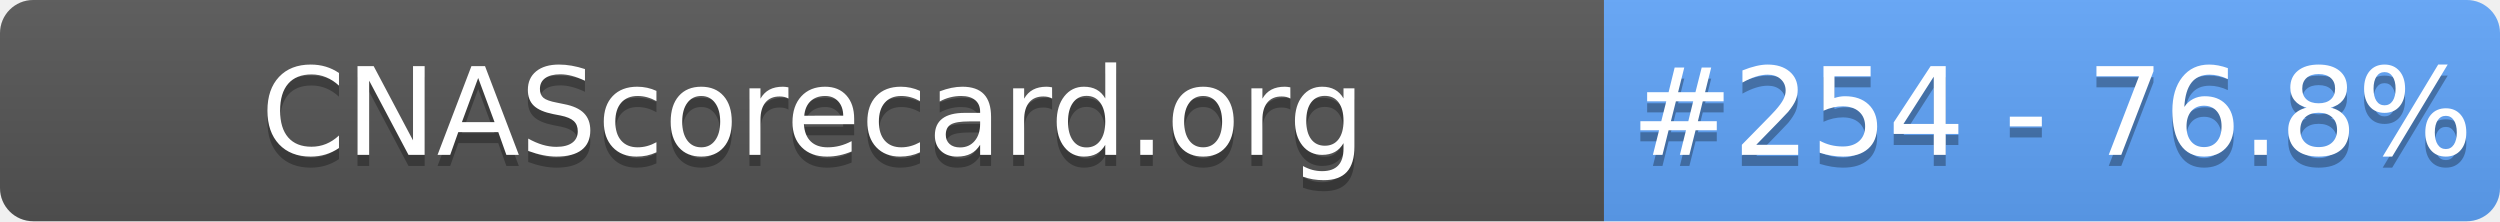
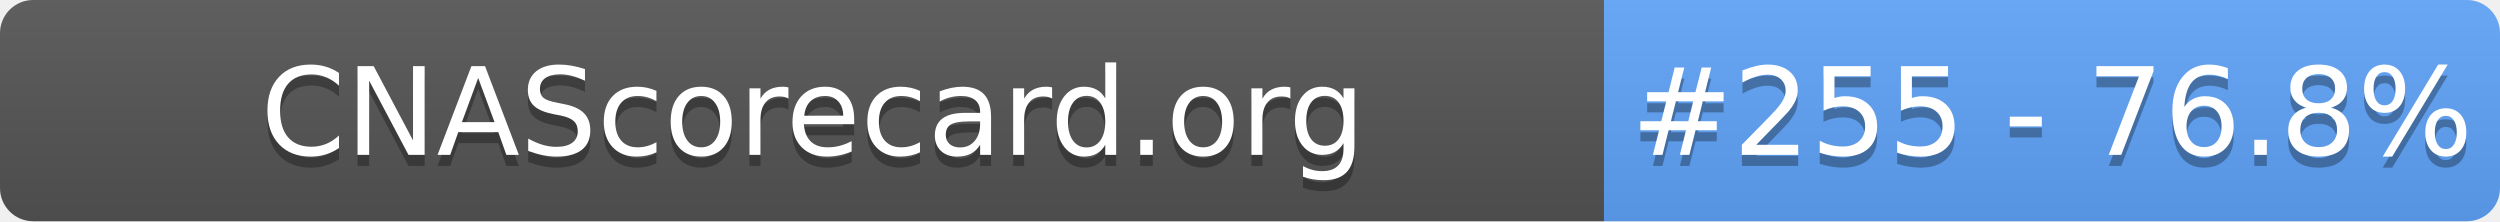
- <svg xmlns="http://www.w3.org/2000/svg" width="226" height="20" role="img" aria-label="CNAScorecard.org: #254 - 76.8%">
+ <svg xmlns="http://www.w3.org/2000/svg" width="226" height="20" role="img" aria-label="CNAScorecard.org: #255 - 76.8%">
  <linearGradient id="s" x2="0" y2="100%">
    <stop offset="0" stop-color="#bbb" stop-opacity=".1" />
    <stop offset="1" stop-opacity=".1" />
  </linearGradient>
  <clipPath id="r">
    <rect width="226" height="20" rx="3" fill="#fff" />
  </clipPath>
  <g clip-path="url(#r)">
    <rect width="145" height="20" fill="#555" />
    <rect x="145" width="81" height="20" fill="#60A5FA" />
    <rect width="226" height="20" fill="url(#s)" />
  </g>
  <g fill="#fff" text-anchor="middle" font-family="Verdana,Geneva,DejaVu Sans,sans-serif" text-rendering="geometricPrecision" font-size="110">
    <text aria-hidden="true" x="735" y="150" fill="#010101" fill-opacity=".3" transform="scale(.1)" textLength="1350">CNAScorecard.org</text>
    <text x="735" y="140" transform="scale(.1)" fill="#fff" textLength="1350">CNAScorecard.org</text>
-     <text aria-hidden="true" x="1855" y="150" fill="#010101" fill-opacity=".3" transform="scale(.1)" textLength="660">#254 - 76.8%</text>
-     <text x="1855" y="140" transform="scale(.1)" fill="#fff" textLength="660">#254 - 76.8%</text>
+     <text aria-hidden="true" x="1855" y="150" fill="#010101" fill-opacity=".3" transform="scale(.1)" textLength="660">#255 - 76.8%</text>
+     <text x="1855" y="140" transform="scale(.1)" fill="#fff" textLength="660">#255 - 76.8%</text>
  </g>
</svg>
